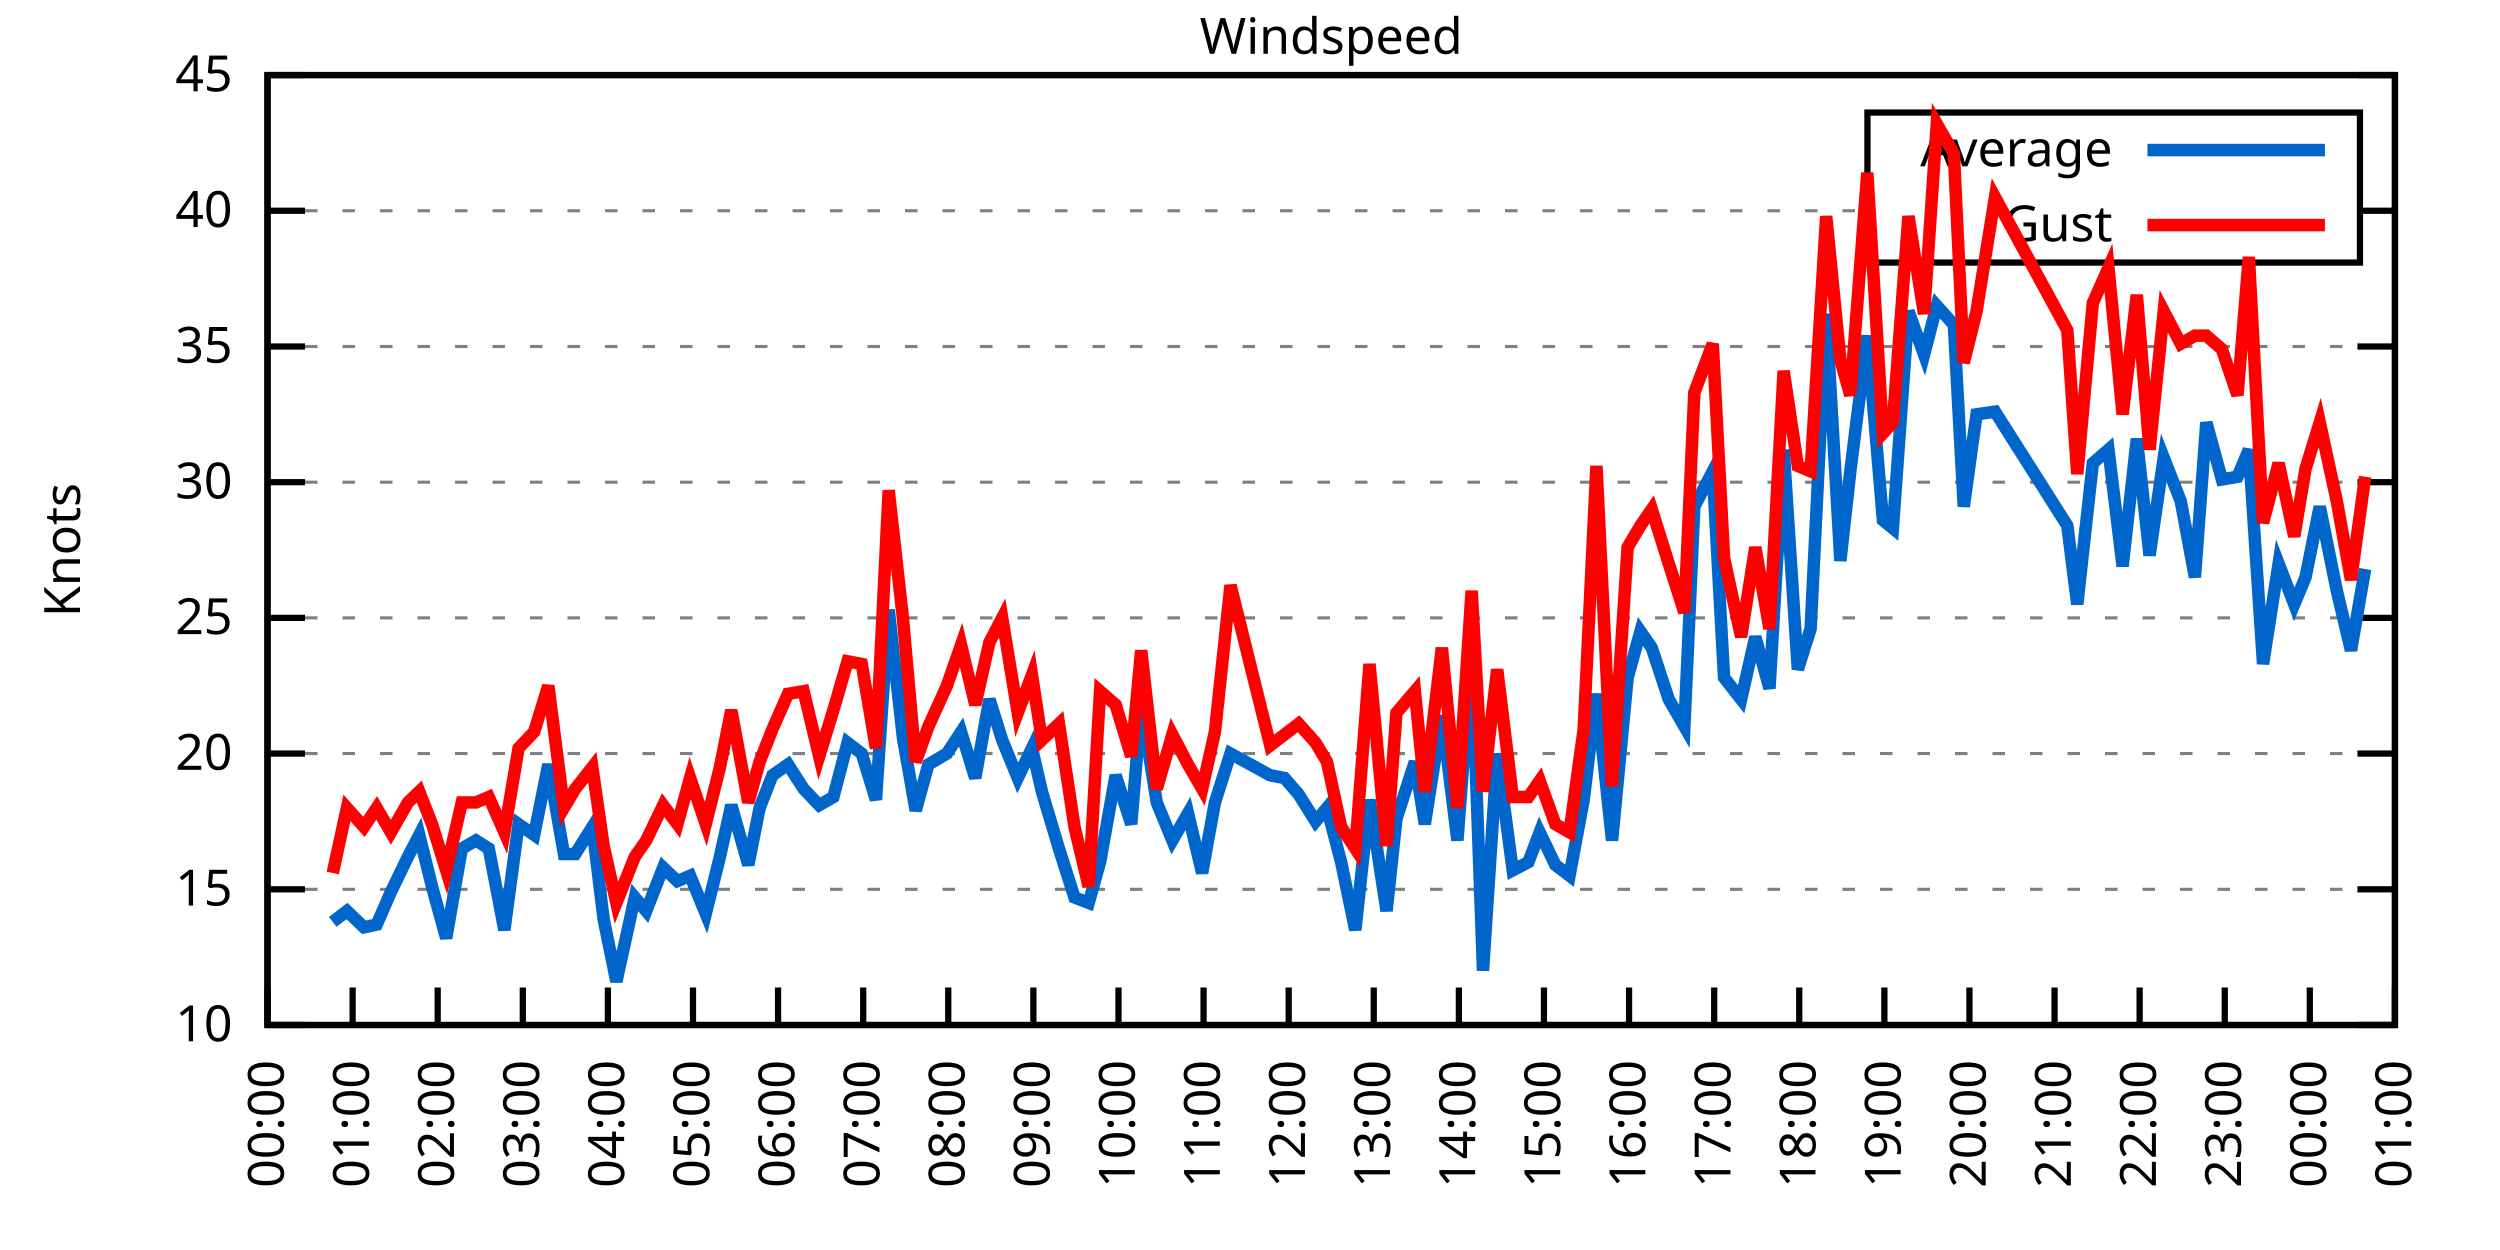
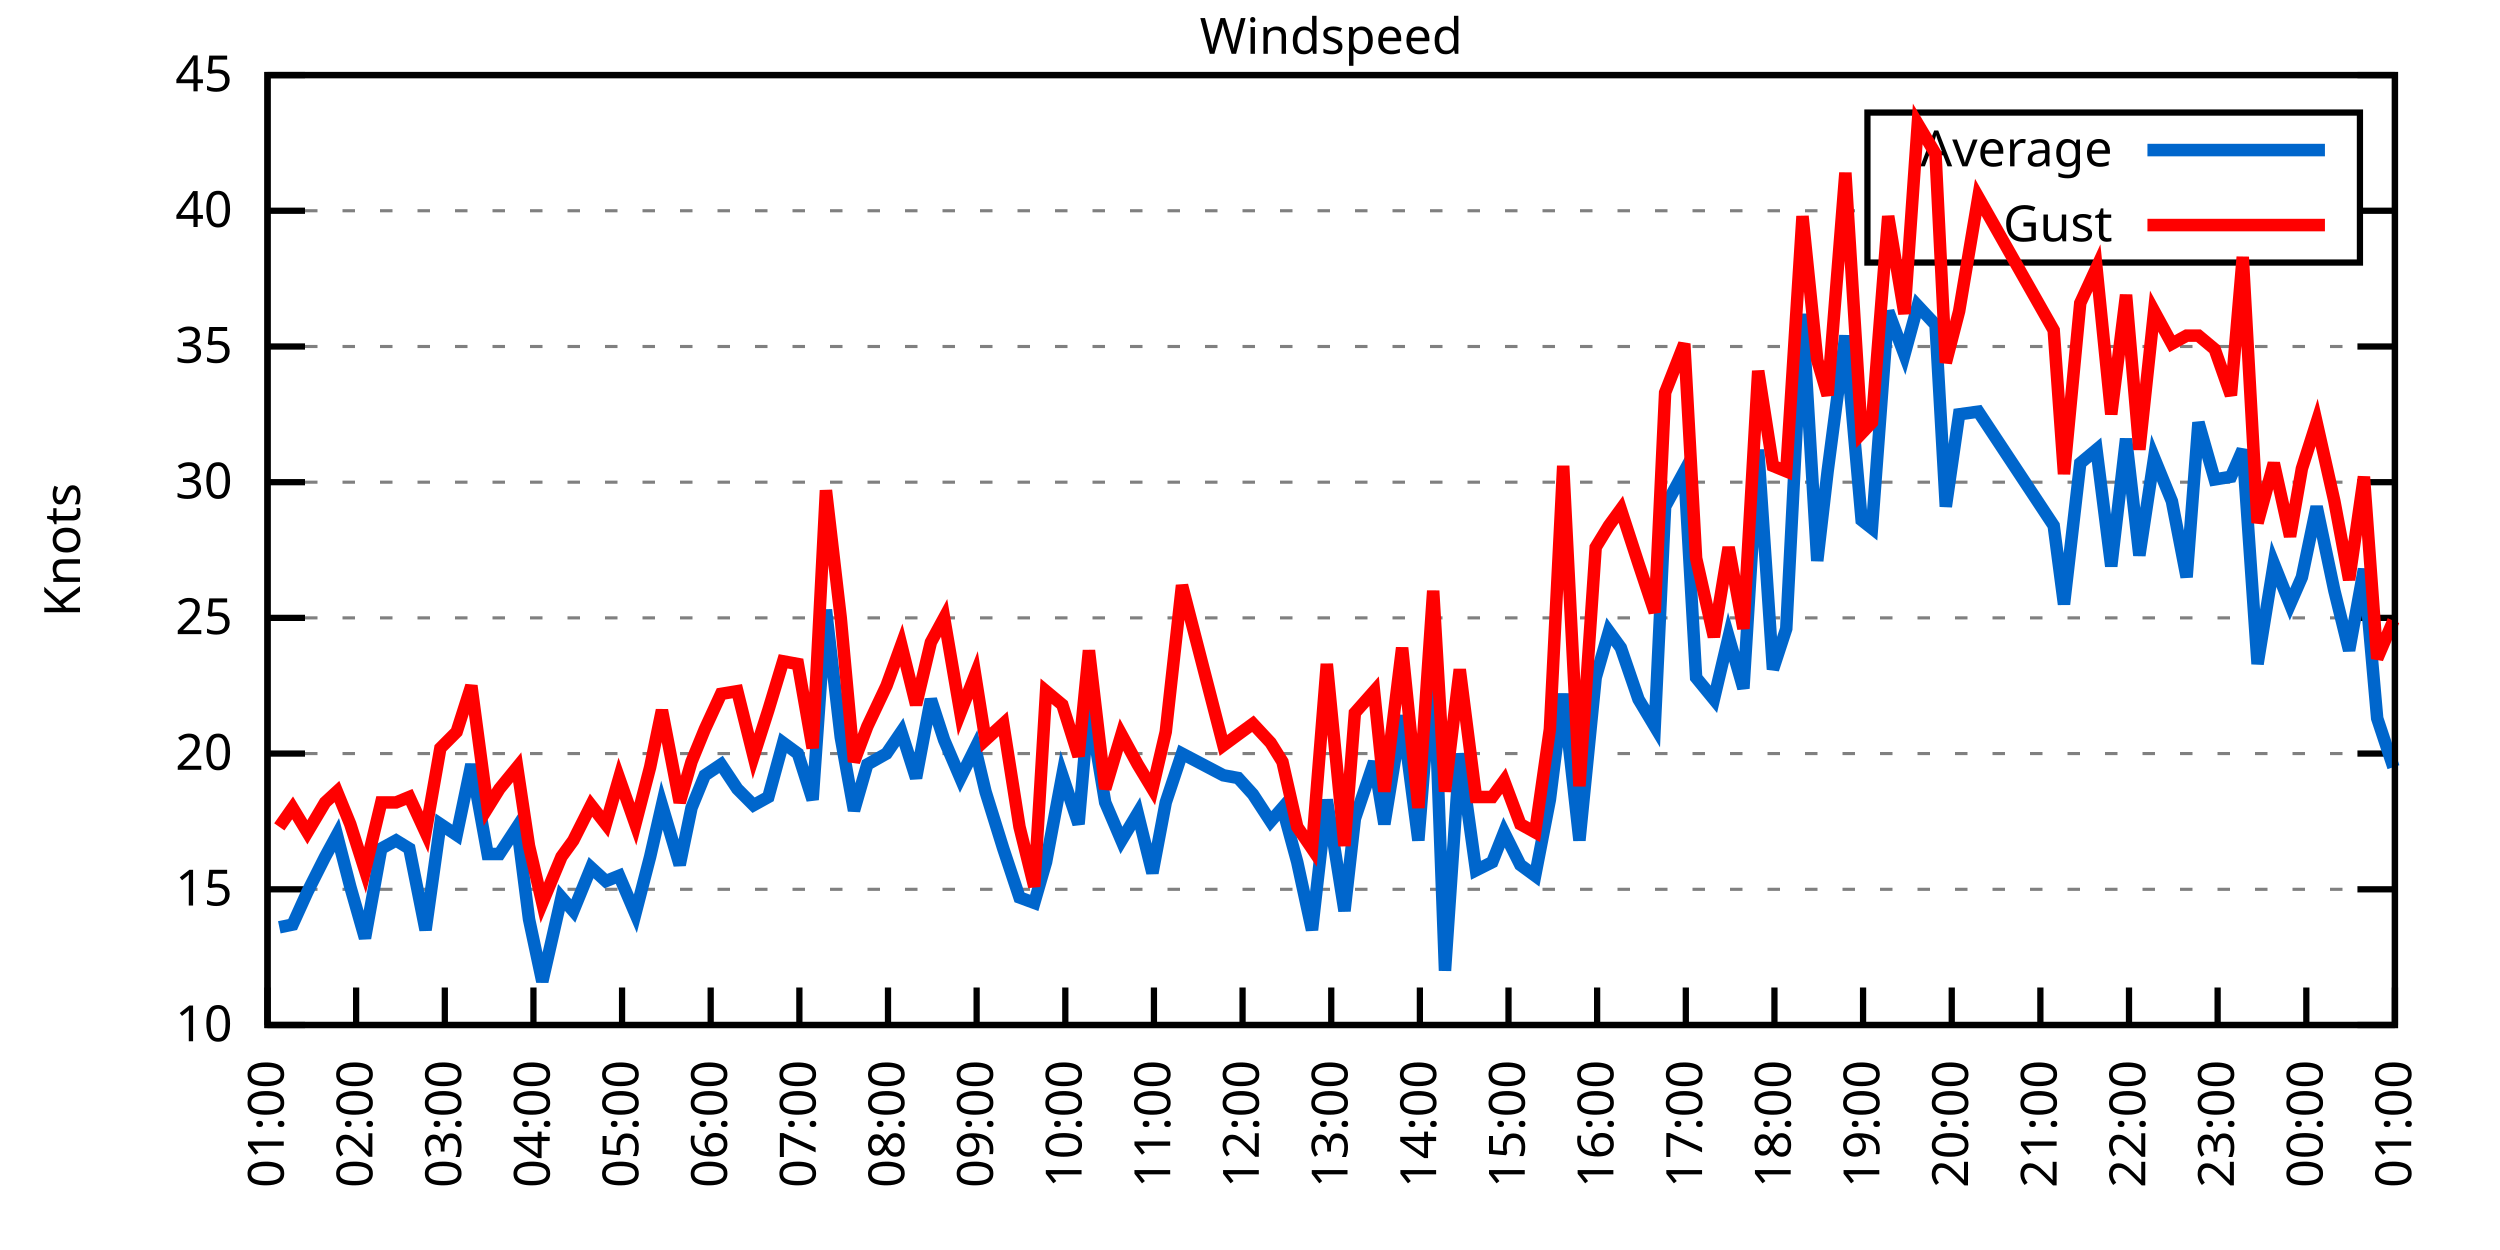
<svg xmlns="http://www.w3.org/2000/svg" xmlns:xlink="http://www.w3.org/1999/xlink" width="400" height="200" viewBox="0 0 400 200">
  <g id="gnuplot_canvas">
    <rect x="0" y="0" width="400" height="200" fill="none" />
    <defs>
      <circle id="gpDot" r="0.5" stroke-width="0.5" stroke="currentColor" />
      <path id="gpPt0" stroke-width="0.333" stroke="currentColor" d="M-1,0 h2 M0,-1 v2" />
      <path id="gpPt1" stroke-width="0.333" stroke="currentColor" d="M-1,-1 L1,1 M1,-1 L-1,1" />
      <path id="gpPt2" stroke-width="0.333" stroke="currentColor" d="M-1,0 L1,0 M0,-1 L0,1 M-1,-1 L1,1 M-1,1 L1,-1" />
      <rect id="gpPt3" stroke-width="0.333" stroke="currentColor" x="-1" y="-1" width="2" height="2" />
      <rect id="gpPt4" stroke-width="0.333" stroke="currentColor" fill="currentColor" x="-1" y="-1" width="2" height="2" />
      <circle id="gpPt5" stroke-width="0.333" stroke="currentColor" cx="0" cy="0" r="1" />
      <use xlink:href="#gpPt5" id="gpPt6" fill="currentColor" stroke="none" />
      <path id="gpPt7" stroke-width="0.333" stroke="currentColor" d="M0,-1.33 L-1.33,0.67 L1.33,0.67 z" />
      <use xlink:href="#gpPt7" id="gpPt8" fill="currentColor" stroke="none" />
      <use xlink:href="#gpPt7" id="gpPt9" stroke="currentColor" transform="rotate(180)" />
      <use xlink:href="#gpPt9" id="gpPt10" fill="currentColor" stroke="none" />
      <use xlink:href="#gpPt3" id="gpPt11" stroke="currentColor" transform="rotate(45)" />
      <use xlink:href="#gpPt11" id="gpPt12" fill="currentColor" stroke="none" />
      <path id="gpPt13" stroke-width="0.333" stroke="currentColor" d="M0,1.330 L1.265,0.411 L0.782,-1.067 L-0.782,-1.076 L-1.265,0.411 z" />
      <use xlink:href="#gpPt13" id="gpPt14" fill="currentColor" stroke="none" />
      <filter id="textbox" filterUnits="objectBoundingBox" x="0" y="0" height="1" width="1">
        <feFlood flood-color="white" flood-opacity="1" result="bgnd" />
        <feComposite in="SourceGraphic" in2="bgnd" operator="atop" />
      </filter>
      <filter id="greybox" filterUnits="objectBoundingBox" x="0" y="0" height="1" width="1">
        <feFlood flood-color="lightgrey" flood-opacity="1" result="grey" />
        <feComposite in="SourceGraphic" in2="grey" operator="atop" />
      </filter>
    </defs>
    <g fill="none" color="white" stroke="currentColor" stroke-width="1.00" stroke-linecap="butt" stroke-linejoin="miter">
</g>
    <g fill="none" color="black" stroke="currentColor" stroke-width="1.00" stroke-linecap="butt" stroke-linejoin="miter">
      <g stroke="none" shape-rendering="crispEdges">
        <polygon fill="rgb(255, 255, 255)" points="42.80,164.00 383.18,164.00 383.18,12.02 42.80,12.02 " />
      </g>
    </g>
    <g fill="none" color="black" stroke="currentColor" stroke-width="1.00" stroke-linecap="butt" stroke-linejoin="miter">
</g>
    <g fill="none" color="black" stroke="black" stroke-width="0.50" stroke-linecap="butt" stroke-linejoin="miter">
</g>
    <g fill="none" color="gray" stroke="currentColor" stroke-width="0.50" stroke-linecap="butt" stroke-linejoin="miter">
      <path stroke="gray" stroke-dasharray="2,4" class="gridline" d="M42.80,164.00 L383.19,164.00  " />
    </g>
    <g fill="none" color="gray" stroke="gray" stroke-width="1.00" stroke-linecap="butt" stroke-linejoin="miter">
</g>
    <g fill="none" color="black" stroke="currentColor" stroke-width="1.00" stroke-linecap="butt" stroke-linejoin="miter">
      <path stroke="black" d="M42.80,164.00 L48.80,164.00 M383.19,164.00 L377.19,164.00  " />
      <g transform="translate(37.20,166.60)" stroke="none" fill="black" font-family="Sans" font-size="8.00" text-anchor="end">
        <text>
          <tspan font-family="Sans"> 10</tspan>
        </text>
      </g>
    </g>
    <g fill="none" color="black" stroke="currentColor" stroke-width="1.00" stroke-linecap="butt" stroke-linejoin="miter">
</g>
    <g fill="none" color="black" stroke="black" stroke-width="0.50" stroke-linecap="butt" stroke-linejoin="miter">
</g>
    <g fill="none" color="gray" stroke="currentColor" stroke-width="0.50" stroke-linecap="butt" stroke-linejoin="miter">
      <path stroke="gray" stroke-dasharray="2,4" class="gridline" d="M42.80,142.29 L383.19,142.29  " />
    </g>
    <g fill="none" color="gray" stroke="gray" stroke-width="1.00" stroke-linecap="butt" stroke-linejoin="miter">
</g>
    <g fill="none" color="black" stroke="currentColor" stroke-width="1.00" stroke-linecap="butt" stroke-linejoin="miter">
      <path stroke="black" d="M42.80,142.29 L48.80,142.29 M383.19,142.29 L377.19,142.29  " />
      <g transform="translate(37.20,144.89)" stroke="none" fill="black" font-family="Sans" font-size="8.00" text-anchor="end">
        <text>
          <tspan font-family="Sans"> 15</tspan>
        </text>
      </g>
    </g>
    <g fill="none" color="black" stroke="currentColor" stroke-width="1.00" stroke-linecap="butt" stroke-linejoin="miter">
</g>
    <g fill="none" color="black" stroke="black" stroke-width="0.50" stroke-linecap="butt" stroke-linejoin="miter">
</g>
    <g fill="none" color="gray" stroke="currentColor" stroke-width="0.50" stroke-linecap="butt" stroke-linejoin="miter">
      <path stroke="gray" stroke-dasharray="2,4" class="gridline" d="M42.80,120.57 L383.19,120.57  " />
    </g>
    <g fill="none" color="gray" stroke="gray" stroke-width="1.00" stroke-linecap="butt" stroke-linejoin="miter">
</g>
    <g fill="none" color="black" stroke="currentColor" stroke-width="1.00" stroke-linecap="butt" stroke-linejoin="miter">
      <path stroke="black" d="M42.80,120.57 L48.80,120.57 M383.19,120.57 L377.19,120.57  " />
      <g transform="translate(37.20,123.17)" stroke="none" fill="black" font-family="Sans" font-size="8.00" text-anchor="end">
        <text>
          <tspan font-family="Sans"> 20</tspan>
        </text>
      </g>
    </g>
    <g fill="none" color="black" stroke="currentColor" stroke-width="1.00" stroke-linecap="butt" stroke-linejoin="miter">
</g>
    <g fill="none" color="black" stroke="black" stroke-width="0.50" stroke-linecap="butt" stroke-linejoin="miter">
</g>
    <g fill="none" color="gray" stroke="currentColor" stroke-width="0.50" stroke-linecap="butt" stroke-linejoin="miter">
      <path stroke="gray" stroke-dasharray="2,4" class="gridline" d="M42.80,98.86 L383.19,98.86  " />
    </g>
    <g fill="none" color="gray" stroke="gray" stroke-width="1.00" stroke-linecap="butt" stroke-linejoin="miter">
</g>
    <g fill="none" color="black" stroke="currentColor" stroke-width="1.00" stroke-linecap="butt" stroke-linejoin="miter">
      <path stroke="black" d="M42.80,98.86 L48.80,98.86 M383.19,98.86 L377.19,98.86  " />
      <g transform="translate(37.20,101.46)" stroke="none" fill="black" font-family="Sans" font-size="8.00" text-anchor="end">
        <text>
          <tspan font-family="Sans"> 25</tspan>
        </text>
      </g>
    </g>
    <g fill="none" color="black" stroke="currentColor" stroke-width="1.00" stroke-linecap="butt" stroke-linejoin="miter">
</g>
    <g fill="none" color="black" stroke="black" stroke-width="0.50" stroke-linecap="butt" stroke-linejoin="miter">
</g>
    <g fill="none" color="gray" stroke="currentColor" stroke-width="0.50" stroke-linecap="butt" stroke-linejoin="miter">
      <path stroke="gray" stroke-dasharray="2,4" class="gridline" d="M42.80,77.15 L383.19,77.15  " />
    </g>
    <g fill="none" color="gray" stroke="gray" stroke-width="1.00" stroke-linecap="butt" stroke-linejoin="miter">
</g>
    <g fill="none" color="black" stroke="currentColor" stroke-width="1.00" stroke-linecap="butt" stroke-linejoin="miter">
      <path stroke="black" d="M42.80,77.15 L48.80,77.15 M383.19,77.15 L377.19,77.15  " />
      <g transform="translate(37.20,79.75)" stroke="none" fill="black" font-family="Sans" font-size="8.00" text-anchor="end">
        <text>
          <tspan font-family="Sans"> 30</tspan>
        </text>
      </g>
    </g>
    <g fill="none" color="black" stroke="currentColor" stroke-width="1.00" stroke-linecap="butt" stroke-linejoin="miter">
</g>
    <g fill="none" color="black" stroke="black" stroke-width="0.50" stroke-linecap="butt" stroke-linejoin="miter">
</g>
    <g fill="none" color="gray" stroke="currentColor" stroke-width="0.50" stroke-linecap="butt" stroke-linejoin="miter">
      <path stroke="gray" stroke-dasharray="2,4" class="gridline" d="M42.80,55.44 L383.19,55.44  " />
    </g>
    <g fill="none" color="gray" stroke="gray" stroke-width="1.00" stroke-linecap="butt" stroke-linejoin="miter">
</g>
    <g fill="none" color="black" stroke="currentColor" stroke-width="1.00" stroke-linecap="butt" stroke-linejoin="miter">
      <path stroke="black" d="M42.80,55.44 L48.80,55.44 M383.19,55.44 L377.19,55.44  " />
      <g transform="translate(37.20,58.04)" stroke="none" fill="black" font-family="Sans" font-size="8.00" text-anchor="end">
        <text>
          <tspan font-family="Sans"> 35</tspan>
        </text>
      </g>
    </g>
    <g fill="none" color="black" stroke="currentColor" stroke-width="1.00" stroke-linecap="butt" stroke-linejoin="miter">
</g>
    <g fill="none" color="black" stroke="black" stroke-width="0.50" stroke-linecap="butt" stroke-linejoin="miter">
</g>
    <g fill="none" color="gray" stroke="currentColor" stroke-width="0.50" stroke-linecap="butt" stroke-linejoin="miter">
      <path stroke="gray" stroke-dasharray="2,4" class="gridline" d="M42.80,33.72 L298.79,33.72 M377.59,33.72 L383.19,33.72  " />
    </g>
    <g fill="none" color="gray" stroke="gray" stroke-width="1.00" stroke-linecap="butt" stroke-linejoin="miter">
</g>
    <g fill="none" color="black" stroke="currentColor" stroke-width="1.00" stroke-linecap="butt" stroke-linejoin="miter">
      <path stroke="black" d="M42.80,33.72 L48.80,33.72 M383.19,33.72 L377.19,33.72  " />
      <g transform="translate(37.20,36.32)" stroke="none" fill="black" font-family="Sans" font-size="8.00" text-anchor="end">
        <text>
          <tspan font-family="Sans"> 40</tspan>
        </text>
      </g>
    </g>
    <g fill="none" color="black" stroke="currentColor" stroke-width="1.00" stroke-linecap="butt" stroke-linejoin="miter">
</g>
    <g fill="none" color="black" stroke="black" stroke-width="0.50" stroke-linecap="butt" stroke-linejoin="miter">
</g>
    <g fill="none" color="gray" stroke="currentColor" stroke-width="0.50" stroke-linecap="butt" stroke-linejoin="miter">
      <path stroke="gray" stroke-dasharray="2,4" class="gridline" d="M42.80,12.01 L383.19,12.01  " />
    </g>
    <g fill="none" color="gray" stroke="gray" stroke-width="1.00" stroke-linecap="butt" stroke-linejoin="miter">
</g>
    <g fill="none" color="black" stroke="currentColor" stroke-width="1.00" stroke-linecap="butt" stroke-linejoin="miter">
      <path stroke="black" d="M42.80,12.01 L48.80,12.01 M383.19,12.01 L377.19,12.01  " />
      <g transform="translate(37.20,14.61)" stroke="none" fill="black" font-family="Sans" font-size="8.00" text-anchor="end">
        <text>
          <tspan font-family="Sans"> 45</tspan>
        </text>
      </g>
    </g>
    <g fill="none" color="black" stroke="currentColor" stroke-width="1.00" stroke-linecap="butt" stroke-linejoin="miter">
      <path stroke="black" d="M42.80,164.00 L42.80,158.00  " />
      <g transform="translate(45.40,169.60) rotate(270.00)" stroke="none" fill="black" font-family="Sans" font-size="8.00" text-anchor="end">
        <text>
-           <tspan font-family="Sans">00:00</tspan>
-         </text>
-       </g>
-     </g>
-     <g fill="none" color="black" stroke="currentColor" stroke-width="1.00" stroke-linecap="butt" stroke-linejoin="miter">
-       <path stroke="black" d="M56.42,164.00 L56.42,158.00  " />
-       <g transform="translate(59.02,169.60) rotate(270.00)" stroke="none" fill="black" font-family="Sans" font-size="8.00" text-anchor="end">
-         <text>
          <tspan font-family="Sans">01:00</tspan>
        </text>
      </g>
    </g>
    <g fill="none" color="black" stroke="currentColor" stroke-width="1.00" stroke-linecap="butt" stroke-linejoin="miter">
-       <path stroke="black" d="M70.03,164.00 L70.03,158.00  " />
-       <g transform="translate(72.63,169.60) rotate(270.00)" stroke="none" fill="black" font-family="Sans" font-size="8.00" text-anchor="end">
+       <path stroke="black" d="M56.98,164.00 L56.98,158.00  " />
+       <g transform="translate(59.58,169.60) rotate(270.00)" stroke="none" fill="black" font-family="Sans" font-size="8.00" text-anchor="end">
        <text>
          <tspan font-family="Sans">02:00</tspan>
        </text>
      </g>
    </g>
    <g fill="none" color="black" stroke="currentColor" stroke-width="1.00" stroke-linecap="butt" stroke-linejoin="miter">
-       <path stroke="black" d="M83.65,164.00 L83.65,158.00  " />
-       <g transform="translate(86.25,169.60) rotate(270.00)" stroke="none" fill="black" font-family="Sans" font-size="8.00" text-anchor="end">
+       <path stroke="black" d="M71.17,164.00 L71.17,158.00  " />
+       <g transform="translate(73.77,169.60) rotate(270.00)" stroke="none" fill="black" font-family="Sans" font-size="8.00" text-anchor="end">
        <text>
          <tspan font-family="Sans">03:00</tspan>
        </text>
      </g>
    </g>
    <g fill="none" color="black" stroke="currentColor" stroke-width="1.00" stroke-linecap="butt" stroke-linejoin="miter">
-       <path stroke="black" d="M97.26,164.00 L97.26,158.00  " />
-       <g transform="translate(99.86,169.60) rotate(270.00)" stroke="none" fill="black" font-family="Sans" font-size="8.00" text-anchor="end">
+       <path stroke="black" d="M85.35,164.00 L85.35,158.00  " />
+       <g transform="translate(87.95,169.60) rotate(270.00)" stroke="none" fill="black" font-family="Sans" font-size="8.00" text-anchor="end">
        <text>
          <tspan font-family="Sans">04:00</tspan>
        </text>
      </g>
    </g>
    <g fill="none" color="black" stroke="currentColor" stroke-width="1.00" stroke-linecap="butt" stroke-linejoin="miter">
-       <path stroke="black" d="M110.88,164.00 L110.88,158.00  " />
-       <g transform="translate(113.48,169.60) rotate(270.00)" stroke="none" fill="black" font-family="Sans" font-size="8.00" text-anchor="end">
+       <path stroke="black" d="M99.53,164.00 L99.53,158.00  " />
+       <g transform="translate(102.13,169.60) rotate(270.00)" stroke="none" fill="black" font-family="Sans" font-size="8.00" text-anchor="end">
        <text>
          <tspan font-family="Sans">05:00</tspan>
        </text>
      </g>
    </g>
    <g fill="none" color="black" stroke="currentColor" stroke-width="1.00" stroke-linecap="butt" stroke-linejoin="miter">
-       <path stroke="black" d="M124.49,164.00 L124.49,158.00  " />
-       <g transform="translate(127.09,169.60) rotate(270.00)" stroke="none" fill="black" font-family="Sans" font-size="8.00" text-anchor="end">
+       <path stroke="black" d="M113.71,164.00 L113.71,158.00  " />
+       <g transform="translate(116.31,169.60) rotate(270.00)" stroke="none" fill="black" font-family="Sans" font-size="8.00" text-anchor="end">
        <text>
          <tspan font-family="Sans">06:00</tspan>
        </text>
      </g>
    </g>
    <g fill="none" color="black" stroke="currentColor" stroke-width="1.00" stroke-linecap="butt" stroke-linejoin="miter">
-       <path stroke="black" d="M138.11,164.00 L138.11,158.00  " />
-       <g transform="translate(140.71,169.60) rotate(270.00)" stroke="none" fill="black" font-family="Sans" font-size="8.00" text-anchor="end">
+       <path stroke="black" d="M127.90,164.00 L127.90,158.00  " />
+       <g transform="translate(130.50,169.60) rotate(270.00)" stroke="none" fill="black" font-family="Sans" font-size="8.00" text-anchor="end">
        <text>
          <tspan font-family="Sans">07:00</tspan>
        </text>
      </g>
    </g>
    <g fill="none" color="black" stroke="currentColor" stroke-width="1.00" stroke-linecap="butt" stroke-linejoin="miter">
-       <path stroke="black" d="M151.72,164.00 L151.72,158.00  " />
-       <g transform="translate(154.32,169.60) rotate(270.00)" stroke="none" fill="black" font-family="Sans" font-size="8.00" text-anchor="end">
+       <path stroke="black" d="M142.08,164.00 L142.08,158.00  " />
+       <g transform="translate(144.68,169.60) rotate(270.00)" stroke="none" fill="black" font-family="Sans" font-size="8.00" text-anchor="end">
        <text>
          <tspan font-family="Sans">08:00</tspan>
        </text>
      </g>
    </g>
    <g fill="none" color="black" stroke="currentColor" stroke-width="1.00" stroke-linecap="butt" stroke-linejoin="miter">
-       <path stroke="black" d="M165.34,164.00 L165.34,158.00  " />
-       <g transform="translate(167.94,169.60) rotate(270.00)" stroke="none" fill="black" font-family="Sans" font-size="8.00" text-anchor="end">
+       <path stroke="black" d="M156.26,164.00 L156.26,158.00  " />
+       <g transform="translate(158.86,169.60) rotate(270.00)" stroke="none" fill="black" font-family="Sans" font-size="8.00" text-anchor="end">
        <text>
          <tspan font-family="Sans">09:00</tspan>
        </text>
      </g>
    </g>
    <g fill="none" color="black" stroke="currentColor" stroke-width="1.00" stroke-linecap="butt" stroke-linejoin="miter">
-       <path stroke="black" d="M178.96,164.00 L178.96,158.00  " />
-       <g transform="translate(181.56,169.60) rotate(270.00)" stroke="none" fill="black" font-family="Sans" font-size="8.00" text-anchor="end">
+       <path stroke="black" d="M170.45,164.00 L170.45,158.00  " />
+       <g transform="translate(173.05,169.60) rotate(270.00)" stroke="none" fill="black" font-family="Sans" font-size="8.00" text-anchor="end">
        <text>
          <tspan font-family="Sans">10:00</tspan>
        </text>
      </g>
    </g>
    <g fill="none" color="black" stroke="currentColor" stroke-width="1.00" stroke-linecap="butt" stroke-linejoin="miter">
-       <path stroke="black" d="M192.57,164.00 L192.57,158.00  " />
-       <g transform="translate(195.17,169.60) rotate(270.00)" stroke="none" fill="black" font-family="Sans" font-size="8.00" text-anchor="end">
+       <path stroke="black" d="M184.63,164.00 L184.63,158.00  " />
+       <g transform="translate(187.23,169.60) rotate(270.00)" stroke="none" fill="black" font-family="Sans" font-size="8.00" text-anchor="end">
        <text>
          <tspan font-family="Sans">11:00</tspan>
        </text>
      </g>
    </g>
    <g fill="none" color="black" stroke="currentColor" stroke-width="1.00" stroke-linecap="butt" stroke-linejoin="miter">
-       <path stroke="black" d="M206.19,164.00 L206.19,158.00  " />
-       <g transform="translate(208.79,169.60) rotate(270.00)" stroke="none" fill="black" font-family="Sans" font-size="8.00" text-anchor="end">
+       <path stroke="black" d="M198.81,164.00 L198.81,158.00  " />
+       <g transform="translate(201.41,169.60) rotate(270.00)" stroke="none" fill="black" font-family="Sans" font-size="8.00" text-anchor="end">
        <text>
          <tspan font-family="Sans">12:00</tspan>
        </text>
      </g>
    </g>
    <g fill="none" color="black" stroke="currentColor" stroke-width="1.00" stroke-linecap="butt" stroke-linejoin="miter">
-       <path stroke="black" d="M219.80,164.00 L219.80,158.00  " />
-       <g transform="translate(222.40,169.60) rotate(270.00)" stroke="none" fill="black" font-family="Sans" font-size="8.00" text-anchor="end">
+       <path stroke="black" d="M213.00,164.00 L213.00,158.00  " />
+       <g transform="translate(215.60,169.60) rotate(270.00)" stroke="none" fill="black" font-family="Sans" font-size="8.00" text-anchor="end">
        <text>
          <tspan font-family="Sans">13:00</tspan>
        </text>
      </g>
    </g>
    <g fill="none" color="black" stroke="currentColor" stroke-width="1.00" stroke-linecap="butt" stroke-linejoin="miter">
-       <path stroke="black" d="M233.42,164.00 L233.42,158.00  " />
-       <g transform="translate(236.02,169.60) rotate(270.00)" stroke="none" fill="black" font-family="Sans" font-size="8.00" text-anchor="end">
+       <path stroke="black" d="M227.18,164.00 L227.18,158.00  " />
+       <g transform="translate(229.78,169.60) rotate(270.00)" stroke="none" fill="black" font-family="Sans" font-size="8.00" text-anchor="end">
        <text>
          <tspan font-family="Sans">14:00</tspan>
        </text>
      </g>
    </g>
    <g fill="none" color="black" stroke="currentColor" stroke-width="1.00" stroke-linecap="butt" stroke-linejoin="miter">
-       <path stroke="black" d="M247.03,164.00 L247.03,158.00  " />
-       <g transform="translate(249.63,169.60) rotate(270.00)" stroke="none" fill="black" font-family="Sans" font-size="8.00" text-anchor="end">
+       <path stroke="black" d="M241.36,164.00 L241.36,158.00  " />
+       <g transform="translate(243.96,169.60) rotate(270.00)" stroke="none" fill="black" font-family="Sans" font-size="8.00" text-anchor="end">
        <text>
          <tspan font-family="Sans">15:00</tspan>
        </text>
      </g>
    </g>
    <g fill="none" color="black" stroke="currentColor" stroke-width="1.00" stroke-linecap="butt" stroke-linejoin="miter">
-       <path stroke="black" d="M260.65,164.00 L260.65,158.00  " />
-       <g transform="translate(263.25,169.60) rotate(270.00)" stroke="none" fill="black" font-family="Sans" font-size="8.00" text-anchor="end">
+       <path stroke="black" d="M255.54,164.00 L255.54,158.00  " />
+       <g transform="translate(258.14,169.60) rotate(270.00)" stroke="none" fill="black" font-family="Sans" font-size="8.00" text-anchor="end">
        <text>
          <tspan font-family="Sans">16:00</tspan>
        </text>
      </g>
    </g>
    <g fill="none" color="black" stroke="currentColor" stroke-width="1.00" stroke-linecap="butt" stroke-linejoin="miter">
-       <path stroke="black" d="M274.27,164.00 L274.27,158.00  " />
-       <g transform="translate(276.87,169.60) rotate(270.00)" stroke="none" fill="black" font-family="Sans" font-size="8.00" text-anchor="end">
+       <path stroke="black" d="M269.73,164.00 L269.73,158.00  " />
+       <g transform="translate(272.33,169.60) rotate(270.00)" stroke="none" fill="black" font-family="Sans" font-size="8.00" text-anchor="end">
        <text>
          <tspan font-family="Sans">17:00</tspan>
        </text>
      </g>
    </g>
    <g fill="none" color="black" stroke="currentColor" stroke-width="1.00" stroke-linecap="butt" stroke-linejoin="miter">
-       <path stroke="black" d="M287.88,164.00 L287.88,158.00  " />
-       <g transform="translate(290.48,169.60) rotate(270.00)" stroke="none" fill="black" font-family="Sans" font-size="8.00" text-anchor="end">
+       <path stroke="black" d="M283.91,164.00 L283.91,158.00  " />
+       <g transform="translate(286.51,169.60) rotate(270.00)" stroke="none" fill="black" font-family="Sans" font-size="8.00" text-anchor="end">
        <text>
          <tspan font-family="Sans">18:00</tspan>
        </text>
      </g>
    </g>
    <g fill="none" color="black" stroke="currentColor" stroke-width="1.00" stroke-linecap="butt" stroke-linejoin="miter">
-       <path stroke="black" d="M301.50,164.00 L301.50,158.00  " />
-       <g transform="translate(304.10,169.60) rotate(270.00)" stroke="none" fill="black" font-family="Sans" font-size="8.00" text-anchor="end">
+       <path stroke="black" d="M298.09,164.00 L298.09,158.00  " />
+       <g transform="translate(300.69,169.60) rotate(270.00)" stroke="none" fill="black" font-family="Sans" font-size="8.00" text-anchor="end">
        <text>
          <tspan font-family="Sans">19:00</tspan>
        </text>
      </g>
    </g>
    <g fill="none" color="black" stroke="currentColor" stroke-width="1.00" stroke-linecap="butt" stroke-linejoin="miter">
-       <path stroke="black" d="M315.11,164.00 L315.11,158.00  " />
-       <g transform="translate(317.71,169.60) rotate(270.00)" stroke="none" fill="black" font-family="Sans" font-size="8.00" text-anchor="end">
+       <path stroke="black" d="M312.28,164.00 L312.28,158.00  " />
+       <g transform="translate(314.88,169.60) rotate(270.00)" stroke="none" fill="black" font-family="Sans" font-size="8.00" text-anchor="end">
        <text>
          <tspan font-family="Sans">20:00</tspan>
        </text>
      </g>
    </g>
    <g fill="none" color="black" stroke="currentColor" stroke-width="1.00" stroke-linecap="butt" stroke-linejoin="miter">
-       <path stroke="black" d="M328.73,164.00 L328.73,158.00  " />
-       <g transform="translate(331.33,169.60) rotate(270.00)" stroke="none" fill="black" font-family="Sans" font-size="8.00" text-anchor="end">
+       <path stroke="black" d="M326.46,164.00 L326.46,158.00  " />
+       <g transform="translate(329.06,169.60) rotate(270.00)" stroke="none" fill="black" font-family="Sans" font-size="8.00" text-anchor="end">
        <text>
          <tspan font-family="Sans">21:00</tspan>
        </text>
      </g>
    </g>
    <g fill="none" color="black" stroke="currentColor" stroke-width="1.00" stroke-linecap="butt" stroke-linejoin="miter">
-       <path stroke="black" d="M342.34,164.00 L342.34,158.00  " />
-       <g transform="translate(344.94,169.60) rotate(270.00)" stroke="none" fill="black" font-family="Sans" font-size="8.00" text-anchor="end">
+       <path stroke="black" d="M340.64,164.00 L340.64,158.00  " />
+       <g transform="translate(343.24,169.60) rotate(270.00)" stroke="none" fill="black" font-family="Sans" font-size="8.00" text-anchor="end">
        <text>
          <tspan font-family="Sans">22:00</tspan>
        </text>
      </g>
    </g>
    <g fill="none" color="black" stroke="currentColor" stroke-width="1.00" stroke-linecap="butt" stroke-linejoin="miter">
-       <path stroke="black" d="M355.96,164.00 L355.96,158.00  " />
-       <g transform="translate(358.56,169.60) rotate(270.00)" stroke="none" fill="black" font-family="Sans" font-size="8.00" text-anchor="end">
+       <path stroke="black" d="M354.82,164.00 L354.82,158.00  " />
+       <g transform="translate(357.42,169.60) rotate(270.00)" stroke="none" fill="black" font-family="Sans" font-size="8.00" text-anchor="end">
        <text>
          <tspan font-family="Sans">23:00</tspan>
        </text>
      </g>
    </g>
    <g fill="none" color="black" stroke="currentColor" stroke-width="1.00" stroke-linecap="butt" stroke-linejoin="miter">
-       <path stroke="black" d="M369.57,164.00 L369.57,158.00  " />
-       <g transform="translate(372.17,169.60) rotate(270.00)" stroke="none" fill="black" font-family="Sans" font-size="8.00" text-anchor="end">
+       <path stroke="black" d="M369.01,164.00 L369.01,158.00  " />
+       <g transform="translate(371.61,169.60) rotate(270.00)" stroke="none" fill="black" font-family="Sans" font-size="8.00" text-anchor="end">
        <text>
          <tspan font-family="Sans">00:00</tspan>
        </text>
      </g>
    </g>
    <g fill="none" color="black" stroke="currentColor" stroke-width="1.00" stroke-linecap="butt" stroke-linejoin="miter">
      <path stroke="black" d="M383.19,164.00 L383.19,158.00  " />
      <g transform="translate(385.79,169.60) rotate(270.00)" stroke="none" fill="black" font-family="Sans" font-size="8.00" text-anchor="end">
        <text>
          <tspan font-family="Sans">01:00</tspan>
        </text>
      </g>
    </g>
    <g fill="none" color="black" stroke="currentColor" stroke-width="1.00" stroke-linecap="butt" stroke-linejoin="miter">
</g>
    <g fill="none" color="black" stroke="currentColor" stroke-width="1.00" stroke-linecap="butt" stroke-linejoin="miter">
      <path stroke="black" d="M42.80,12.01 L42.80,164.00 L383.19,164.00 L383.19,12.01 L42.80,12.01 Z  " />
    </g>
    <g fill="none" color="black" stroke="currentColor" stroke-width="1.00" stroke-linecap="butt" stroke-linejoin="miter">
</g>
    <g fill="none" color="black" stroke="currentColor" stroke-width="1.00" stroke-linecap="butt" stroke-linejoin="miter">
      <path stroke="black" d="M298.79,42.01 L298.79,18.01 L377.59,18.01 L377.59,42.01 L298.79,42.01 Z  " />
    </g>
    <g id="Windspeed_plot_1">
      <g fill="none" color="white" stroke="black" stroke-width="2.00" stroke-linecap="butt" stroke-linejoin="miter">
</g>
      <g fill="none" color="black" stroke="currentColor" stroke-width="2.00" stroke-linecap="butt" stroke-linejoin="miter">
        <g transform="translate(337.99,26.61)" stroke="none" fill="black" font-family="Sans" font-size="8.00" text-anchor="end">
          <text>
            <tspan font-family="Sans">Average</tspan>
          </text>
        </g>
      </g>
      <g fill="none" color="black" stroke="currentColor" stroke-width="2.00" stroke-linecap="butt" stroke-linejoin="miter">
-         <path stroke="rgb(  0, 102, 204)" d="M343.59,24.01 L371.99,24.01 M53.24,147.50 L55.51,145.76 L58.23,148.37 L60.27,147.93 L62.54,142.72 L65.27,137.08   L67.08,133.60 L69.12,141.85 L71.39,150.10 L73.89,135.77 L76.16,134.47 L78.20,135.77 L80.70,148.80 L82.97,131.86   L85.46,133.60 L87.73,122.31 L90.23,136.64 L92.04,136.64 L94.77,132.30 L96.58,147.06 L98.62,157.05 L101.57,143.59   L103.39,145.76 L106.11,138.81 L108.38,140.98 L110.42,140.12 L112.92,146.20 L115.19,137.08 L117.01,128.83 L119.73,138.38   L121.54,129.26 L123.59,124.05 L126.08,122.31 L128.58,126.22 L131.07,128.83 L133.34,127.52 L135.61,118.84 L137.88,120.57   L140.15,127.96 L142.19,97.56 L144.46,117.97 L146.51,129.69 L148.55,122.31 L151.50,120.57 L153.77,117.10 L156.04,124.48   L158.31,111.89 L160.35,118.40 L162.84,124.48 L165.11,119.71 L166.70,126.65 L169.43,135.77 L171.92,143.59 L174.19,144.46   L176.01,137.94 L178.50,124.05 L181.00,131.86 L182.59,112.76 L185.08,128.39 L187.58,134.47 L190.08,130.13 L192.34,139.68   L194.39,128.39 L196.88,120.57 L203.24,124.05 L205.51,124.48 L207.78,127.09 L210.50,131.43 L212.31,129.26 L214.58,137.94   L216.85,148.80 L219.12,127.96 L221.85,145.76 L223.43,131.00 L226.38,121.88 L227.97,131.86 L230.70,114.49 L233.19,134.47   L235.46,104.51 L237.28,155.31 L239.55,120.57 L242.04,139.25 L244.54,137.94 L246.35,133.17 L248.85,138.38 L251.12,140.12   L253.39,127.96 L255.43,111.02 L257.93,134.47 L260.42,108.42 L262.47,101.03 L264.28,103.64 L267.00,111.89 L269.50,116.23   L271.09,81.06 L274.04,75.41 L275.85,108.42 L278.58,111.89 L280.85,101.90 L283.12,110.15 L285.38,71.94 L287.65,107.11   L289.70,100.60 L292.19,50.22 L294.46,89.74 L296.05,75.41 L298.77,53.70 L301.27,83.23 L302.86,84.53 L305.35,49.79   L307.85,56.74 L309.89,48.92 L312.62,51.96 L314.20,81.06 L316.25,66.29 L319.20,65.86 L330.77,84.10 L332.36,96.69   L334.85,74.11 L337.35,71.94 L339.62,90.61 L341.89,70.20 L343.93,88.87 L346.20,73.24 L348.92,80.19 L351.19,92.35   L353.01,67.59 L355.50,76.71 L358.00,76.28 L359.82,71.94 L362.09,106.24 L364.58,90.18 L367.08,96.69 L368.89,92.35   L371.16,81.06 L373.89,94.52 L376.16,104.07 L378.42,91.04  " />
+         <path stroke="rgb(  0, 102, 204)" d="M343.59,24.01 L371.99,24.01 M44.69,148.37 L46.82,147.93 L49.18,142.72 L52.02,137.08 L53.91,133.60 L56.04,141.85   L58.40,150.10 L61.00,135.77 L63.37,134.47 L65.49,135.77 L68.09,148.80 L70.46,131.86 L73.06,133.60 L75.42,122.31   L78.02,136.64 L79.91,136.64 L82.75,132.30 L84.64,147.06 L86.77,157.05 L89.84,143.59 L91.73,145.76 L94.57,138.81   L96.93,140.98 L99.06,140.12 L101.66,146.20 L104.02,137.08 L105.91,128.83 L108.75,138.38 L110.64,129.26 L112.77,124.05   L115.37,122.31 L117.97,126.22 L120.57,128.83 L122.93,127.52 L125.30,118.84 L127.66,120.57 L130.02,127.96 L132.15,97.56   L134.52,117.97 L136.64,129.69 L138.77,122.31 L141.84,120.57 L144.21,117.10 L146.57,124.48 L148.94,111.89 L151.06,118.40   L153.66,124.48 L156.03,119.71 L157.68,126.65 L160.52,135.77 L163.12,143.59 L165.48,144.46 L167.37,137.94 L169.97,124.05   L172.57,131.86 L174.23,112.76 L176.83,128.39 L179.43,134.47 L182.03,130.13 L184.39,139.68 L186.52,128.39 L189.12,120.57   L195.74,124.05 L198.10,124.48 L200.47,127.09 L203.30,131.43 L205.19,129.26 L207.56,137.94 L209.92,148.80 L212.29,127.96   L215.12,145.76 L216.78,131.00 L219.85,121.88 L221.50,131.86 L224.34,114.49 L226.94,134.47 L229.31,104.51 L231.20,155.31   L233.56,120.57 L236.16,139.25 L238.76,137.94 L240.65,133.17 L243.25,138.38 L245.62,140.12 L247.98,127.96 L250.11,111.02   L252.71,134.47 L255.31,108.42 L257.43,101.03 L259.33,103.64 L262.16,111.89 L264.76,116.23 L266.42,81.06 L269.49,75.41   L271.38,108.42 L274.22,111.89 L276.58,101.90 L278.95,110.15 L281.31,71.94 L283.67,107.11 L285.80,100.60 L288.40,50.22   L290.76,89.74 L292.42,75.41 L295.26,53.70 L297.86,83.23 L299.51,84.53 L302.11,49.79 L304.71,56.74 L306.84,48.92   L309.68,51.96 L311.33,81.06 L313.46,66.29 L316.53,65.86 L328.59,84.10 L330.24,96.69 L332.84,74.11 L335.44,71.94   L337.80,90.61 L340.17,70.20 L342.30,88.87 L344.66,73.24 L347.50,80.19 L349.86,92.35 L351.75,67.59 L354.35,76.71   L356.95,76.28 L358.84,71.94 L361.21,106.24 L363.81,90.18 L366.41,96.69 L368.30,92.35 L370.66,81.06 L373.50,94.52   L375.86,104.07 L378.23,91.04 L380.35,114.93 L382.95,122.75  " />
      </g>
    </g>
    <g id="Windspeed_plot_2">
      <g fill="none" color="black" stroke="currentColor" stroke-width="2.00" stroke-linecap="butt" stroke-linejoin="miter">
        <g transform="translate(337.99,38.61)" stroke="none" fill="black" font-family="Sans" font-size="8.00" text-anchor="end">
          <text>
            <tspan font-family="Sans">Gust</tspan>
          </text>
        </g>
      </g>
      <g fill="none" color="black" stroke="currentColor" stroke-width="2.00" stroke-linecap="butt" stroke-linejoin="miter">
-         <path stroke="rgb(255,   0,   0)" d="M343.59,36.01 L371.99,36.01 M53.24,139.68 L55.51,129.26 L58.23,132.30 L60.27,129.26 L62.54,133.17 L65.27,128.39   L67.08,126.65 L69.12,131.86 L71.39,139.25 L73.89,128.39 L76.16,128.39 L78.20,127.52 L80.70,133.17 L82.97,119.71   L85.46,117.10 L87.73,109.72 L90.23,129.26 L92.04,126.22 L94.77,122.75 L96.58,135.34 L98.62,144.46 L101.57,137.08   L103.39,134.47 L106.11,128.83 L108.38,131.86 L110.42,124.48 L112.92,131.86 L115.19,122.75 L117.01,113.63 L119.73,128.39   L121.54,121.88 L123.59,116.67 L126.08,111.02 L128.58,110.59 L131.07,121.01 L133.34,113.63 L135.61,105.81 L137.88,106.24   L140.15,119.71 L142.19,78.45 L144.46,98.86 L146.51,121.88 L148.55,116.23 L151.50,109.72 L153.77,103.20 L156.04,112.76   L158.31,102.77 L160.35,98.86 L162.84,114.06 L165.11,107.98 L166.70,118.40 L169.43,115.80 L171.92,132.30 L174.19,141.85   L176.01,110.59 L178.50,112.76 L181.00,121.01 L182.59,104.07 L185.08,126.22 L187.58,117.53 L190.08,122.31 L192.34,126.22   L194.39,117.10 L196.88,93.65 L203.24,119.27 L205.51,117.53 L207.78,115.80 L210.50,118.84 L212.31,121.88 L214.58,132.30   L216.85,135.77 L219.12,106.24 L221.85,135.34 L223.43,114.06 L226.38,110.59 L227.97,126.65 L230.70,103.64 L233.19,129.26   L235.46,94.52 L237.28,126.65 L239.55,107.11 L242.04,127.52 L244.54,127.52 L246.35,124.92 L248.85,131.86 L251.12,133.17   L253.39,116.67 L255.43,74.54 L257.93,125.79 L260.42,87.57 L262.47,84.10 L264.28,81.49 L267.00,90.18 L269.50,97.99   L271.09,62.82 L274.04,55.00 L275.85,89.31 L278.58,101.90 L280.85,87.57 L283.12,100.60 L285.38,59.34 L287.65,74.54   L289.70,75.41 L292.19,34.59 L294.46,57.61 L296.05,63.25 L298.77,27.64 L301.27,69.33 L302.86,67.59 L305.35,34.59   L307.85,50.22 L309.89,19.83 L312.62,24.60 L314.20,58.04 L316.25,49.79 L319.20,31.55 L330.77,52.83 L332.36,75.85   L334.85,48.49 L337.35,42.84 L339.62,66.29 L341.89,47.18 L343.93,71.94 L346.20,49.79 L348.92,55.00 L351.19,53.70   L353.01,53.70 L355.50,55.87 L358.00,63.25 L359.82,41.11 L362.09,83.66 L364.58,74.11 L367.08,85.83 L368.89,74.98   L371.16,67.59 L373.89,80.19 L376.16,92.78 L378.42,76.28  " />
+         <path stroke="rgb(255,   0,   0)" d="M343.59,36.01 L371.99,36.01 M44.69,132.30 L46.82,129.26 L49.18,133.17 L52.02,128.39 L53.91,126.65 L56.04,131.86   L58.40,139.25 L61.00,128.39 L63.37,128.39 L65.49,127.52 L68.09,133.17 L70.46,119.71 L73.06,117.10 L75.42,109.72   L78.02,129.26 L79.91,126.22 L82.75,122.75 L84.64,135.34 L86.77,144.46 L89.84,137.08 L91.73,134.47 L94.57,128.83   L96.93,131.86 L99.06,124.48 L101.66,131.86 L104.02,122.75 L105.91,113.63 L108.75,128.39 L110.64,121.88 L112.77,116.67   L115.37,111.02 L117.97,110.59 L120.57,121.01 L122.93,113.63 L125.30,105.81 L127.66,106.24 L130.02,119.71 L132.15,78.45   L134.52,98.86 L136.64,121.88 L138.77,116.23 L141.84,109.72 L144.21,103.20 L146.57,112.76 L148.94,102.77 L151.06,98.86   L153.66,114.06 L156.03,107.98 L157.68,118.40 L160.52,115.80 L163.12,132.30 L165.48,141.85 L167.37,110.59 L169.97,112.76   L172.57,121.01 L174.23,104.07 L176.83,126.22 L179.43,117.53 L182.03,122.31 L184.39,126.22 L186.52,117.10 L189.12,93.65   L195.74,119.27 L198.10,117.53 L200.47,115.80 L203.30,118.84 L205.19,121.88 L207.56,132.30 L209.92,135.77 L212.29,106.24   L215.12,135.34 L216.78,114.06 L219.85,110.59 L221.50,126.65 L224.34,103.64 L226.94,129.26 L229.31,94.52 L231.20,126.65   L233.56,107.11 L236.16,127.52 L238.76,127.52 L240.65,124.92 L243.25,131.86 L245.62,133.17 L247.98,116.67 L250.11,74.54   L252.71,125.79 L255.31,87.57 L257.43,84.10 L259.33,81.49 L262.16,90.18 L264.76,97.99 L266.42,62.82 L269.49,55.00   L271.38,89.31 L274.22,101.90 L276.58,87.57 L278.95,100.60 L281.31,59.34 L283.67,74.54 L285.80,75.41 L288.40,34.59   L290.76,57.61 L292.42,63.25 L295.26,27.64 L297.86,69.33 L299.51,67.59 L302.11,34.59 L304.71,50.22 L306.84,19.83   L309.68,24.60 L311.33,58.04 L313.46,49.79 L316.53,31.55 L328.59,52.83 L330.24,75.85 L332.84,48.49 L335.44,42.84   L337.80,66.29 L340.17,47.18 L342.30,71.94 L344.66,49.79 L347.50,55.00 L349.86,53.70 L351.75,53.70 L354.35,55.87   L356.95,63.25 L358.84,41.11 L361.21,83.66 L363.81,74.11 L366.41,85.83 L368.30,74.98 L370.66,67.59 L373.50,80.19   L375.86,92.78 L378.23,76.28 L380.35,105.38 L382.95,99.30  " />
      </g>
    </g>
    <g fill="none" color="black" stroke="currentColor" stroke-width="2.00" stroke-linecap="butt" stroke-linejoin="miter">
</g>
    <g fill="none" color="black" stroke="black" stroke-width="1.00" stroke-linecap="butt" stroke-linejoin="miter">
</g>
    <g fill="none" color="black" stroke="currentColor" stroke-width="1.00" stroke-linecap="butt" stroke-linejoin="miter">
      <path stroke="black" d="M42.80,12.01 L42.80,164.00 L383.19,164.00 L383.19,12.01 L42.80,12.01 Z  " />
      <g transform="translate(12.80,88.01) rotate(270.00)" stroke="none" fill="black" font-family="Sans" font-size="8.00" text-anchor="middle">
        <text>
          <tspan font-family="Sans">Knots</tspan>
        </text>
      </g>
    </g>
    <g fill="none" color="black" stroke="currentColor" stroke-width="1.00" stroke-linecap="butt" stroke-linejoin="miter">
</g>
    <g fill="none" color="black" stroke="currentColor" stroke-width="1.00" stroke-linecap="butt" stroke-linejoin="miter">
      <g transform="translate(212.99,8.61)" stroke="none" fill="black" font-family="Sans" font-size="8.00" text-anchor="middle">
        <text>
          <tspan font-family="Sans">Windspeed</tspan>
        </text>
      </g>
    </g>
    <g fill="none" color="black" stroke="currentColor" stroke-width="1.00" stroke-linecap="butt" stroke-linejoin="miter">
</g>
  </g>
</svg>
